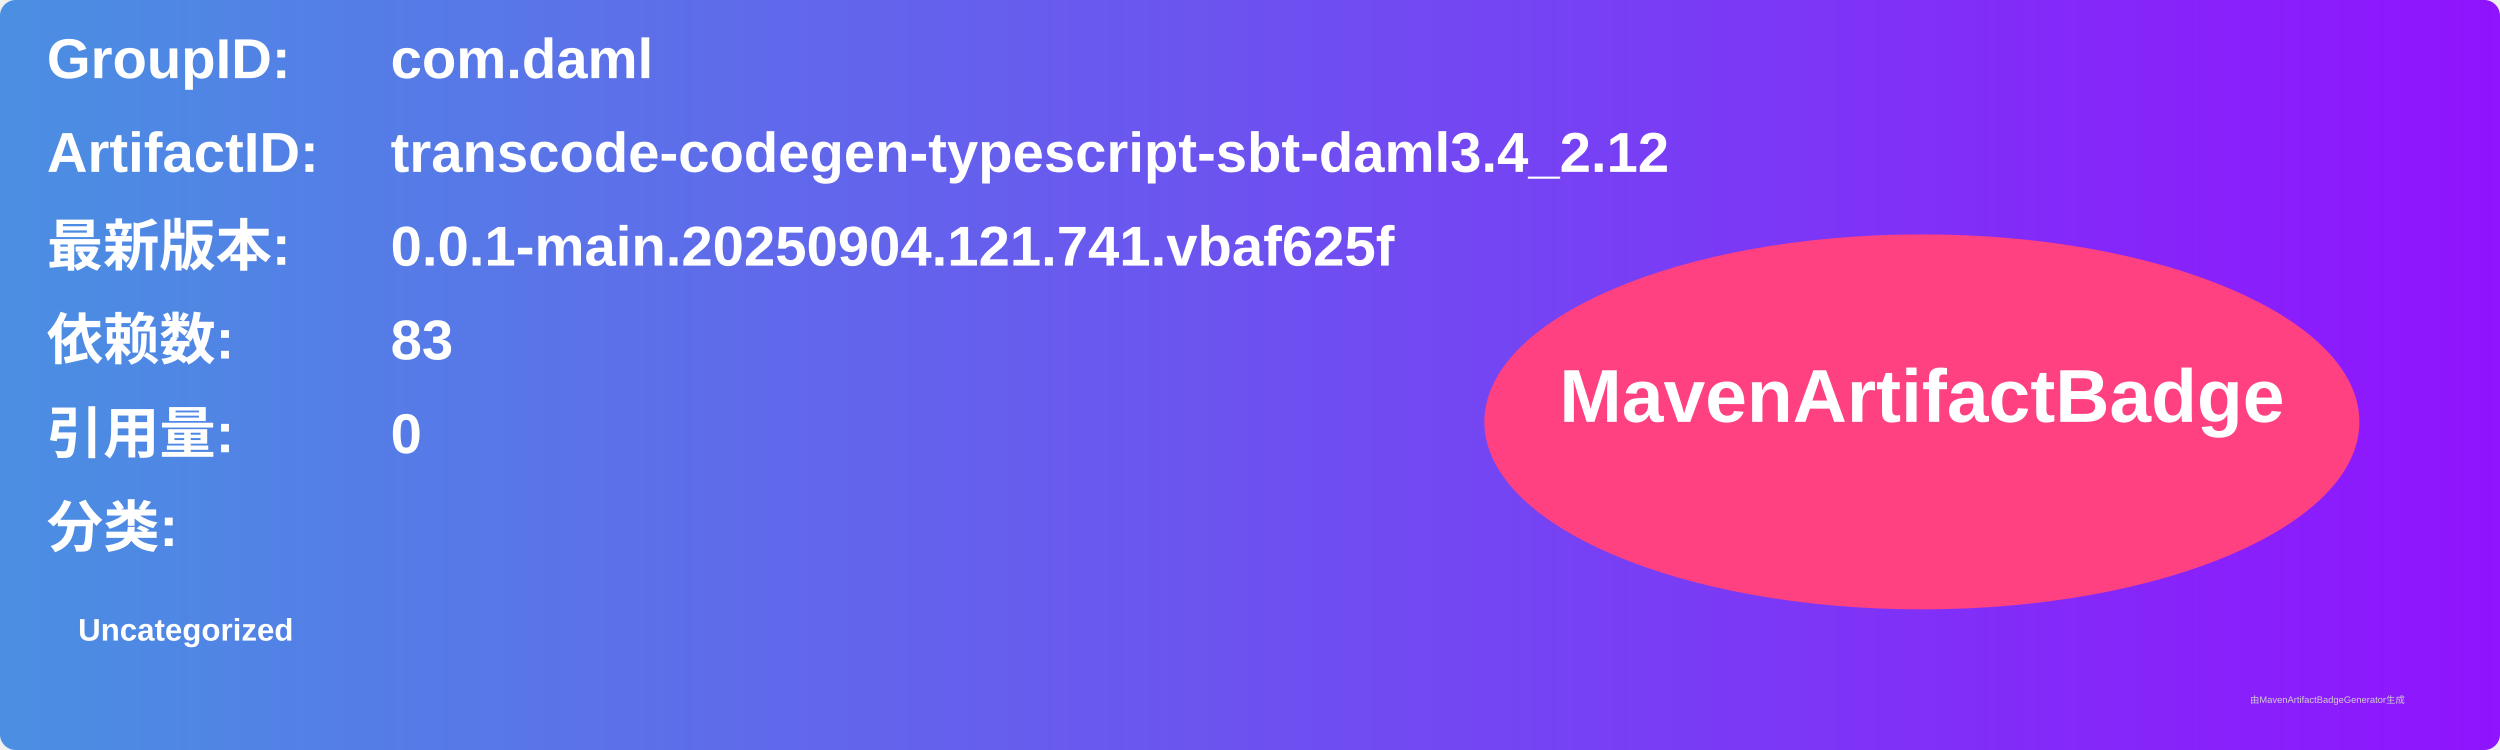
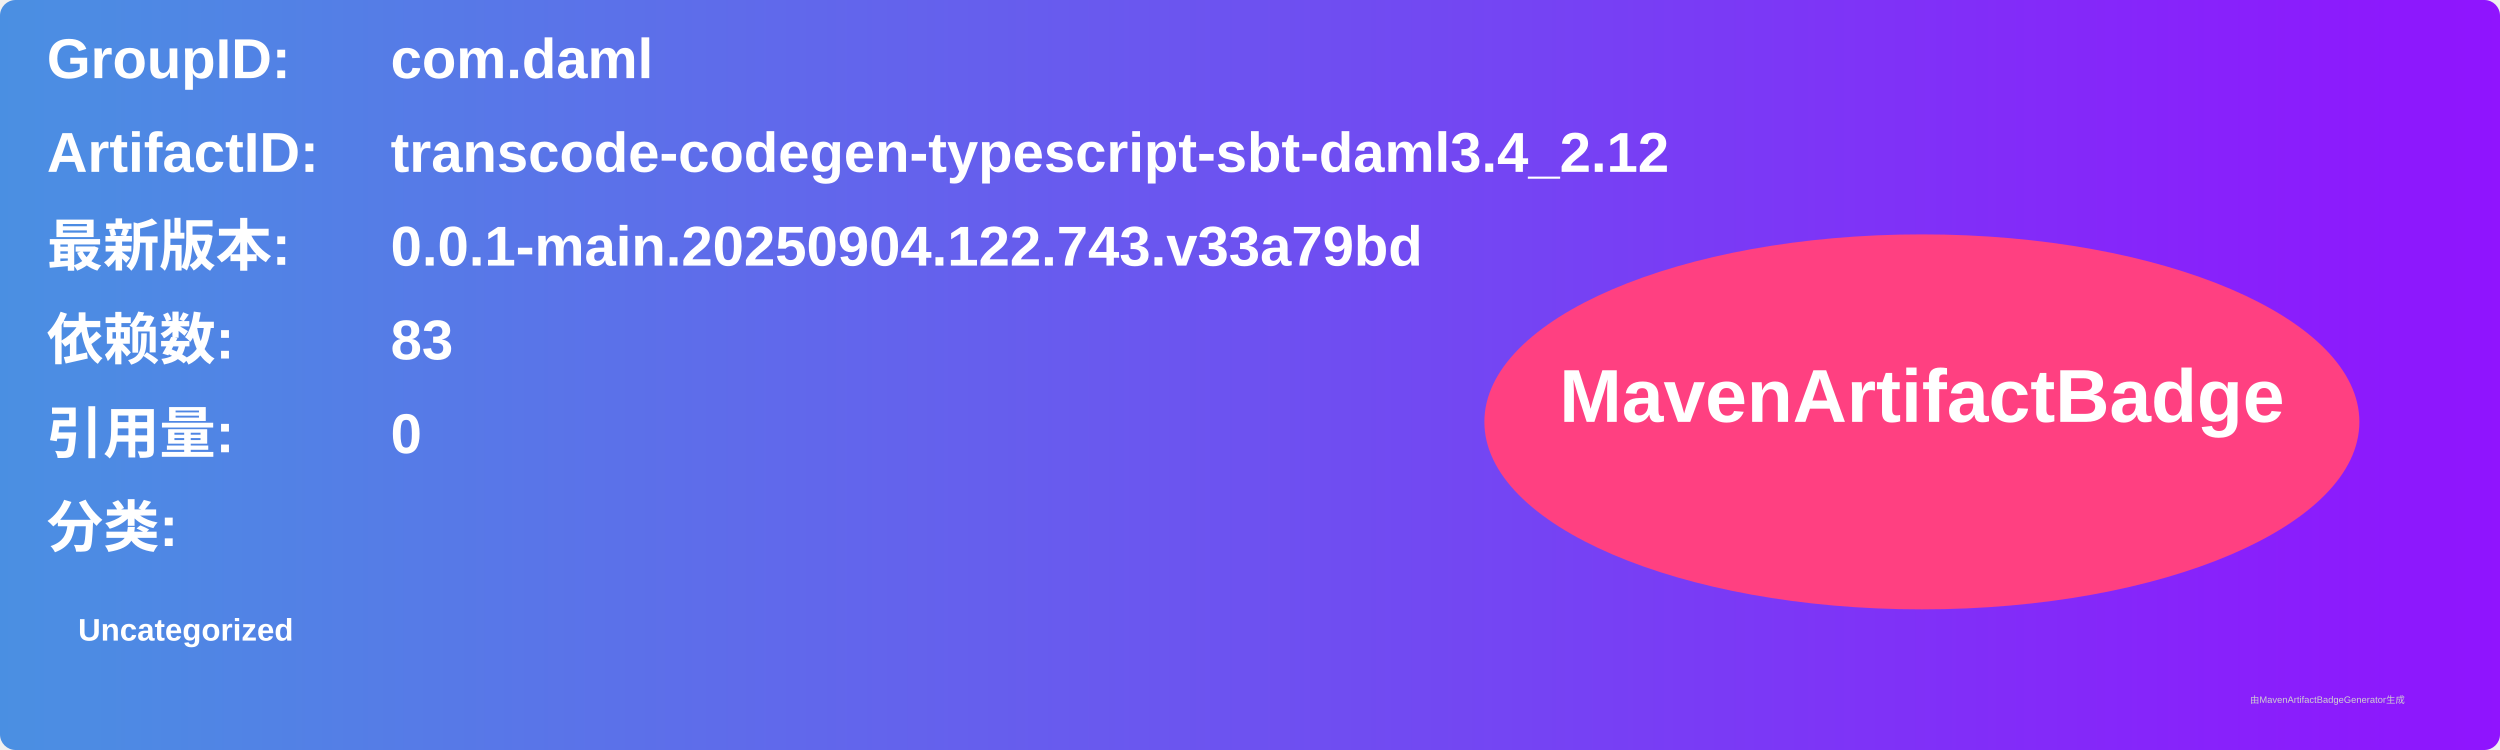
<svg xmlns="http://www.w3.org/2000/svg" width="800" height="240" viewBox="0 0 800 240">
  <linearGradient id="grad" x1="0%" y1="0%" x2="100%" y2="0%">
    <stop offset="0%" stop-color="#4a90e2" />
    <stop offset="100%" stop-color="#9013fe" />
  </linearGradient>
  <rect width="100%" height="100%" rx="5" ry="5" fill="url(#grad)" />
  <g transform="translate(15, 15)">
    <text x="0" y="10" font-family="Arial" font-size="18" fill="white" font-weight="bold" width="260">GroupID:</text>
    <text x="110" y="10" font-family="Arial" font-size="18" fill="white" font-weight="bold" width="460">com.daml</text>
    <text x="0" y="40" font-family="Arial" font-size="18" fill="white" font-weight="bold" width="260">ArtifactID:</text>
    <text x="110" y="40" font-family="Arial" font-size="18" fill="white" font-weight="bold" width="460">transcode-codegen-typescript-sbt-daml3.4_2.12</text>
    <text x="0" y="70" font-family="Arial" font-size="18" fill="white" font-weight="bold">最新版本:</text>
    <text x="110" y="70" font-family="Arial" font-size="18" fill="white" font-weight="bold">
-       <tspan font-weight="bold">0.0.1-main.20250904.121.741.vbaf625f</tspan>
+       <tspan font-weight="bold">0.0.1-main.20250904.122.743.v33a79bd</tspan>
    </text>
    <text x="0" y="100" font-family="Arial" font-size="18" fill="white" font-weight="bold">依赖数: </text>
    <text x="110" y="100" font-family="Arial" font-size="18" fill="white">
      <tspan font-weight="bold">83</tspan>
    </text>
    <text x="0" y="130" font-family="Arial" font-size="18" fill="white" font-weight="bold">引用量: </text>
    <text x="110" y="130" font-family="Arial" font-size="18" fill="white">
      <tspan font-weight="bold">0</tspan>
    </text>
    <text x="0" y="160" font-family="Arial" font-size="18" fill="white" font-weight="bold">分类:</text>
    <text x="10" y="190" font-family="Arial" font-size="10" fill="white">
      <tspan font-weight="bold">Uncategorized</tspan>
    </text>
    <ellipse cx="600" cy="120" rx="140" ry="60" fill="#ff4081" />
    <text x="600" y="120" text-anchor="middle" font-family="Arial" font-size="24" fill="white" font-weight="bold">MavenArtifactBadge</text>
  </g>
  <text x="720" y="225" font-family="Arial" font-size="3" fill="#d0d0d0">由MavenArtifactBadgeGenerator生成</text>
</svg>
